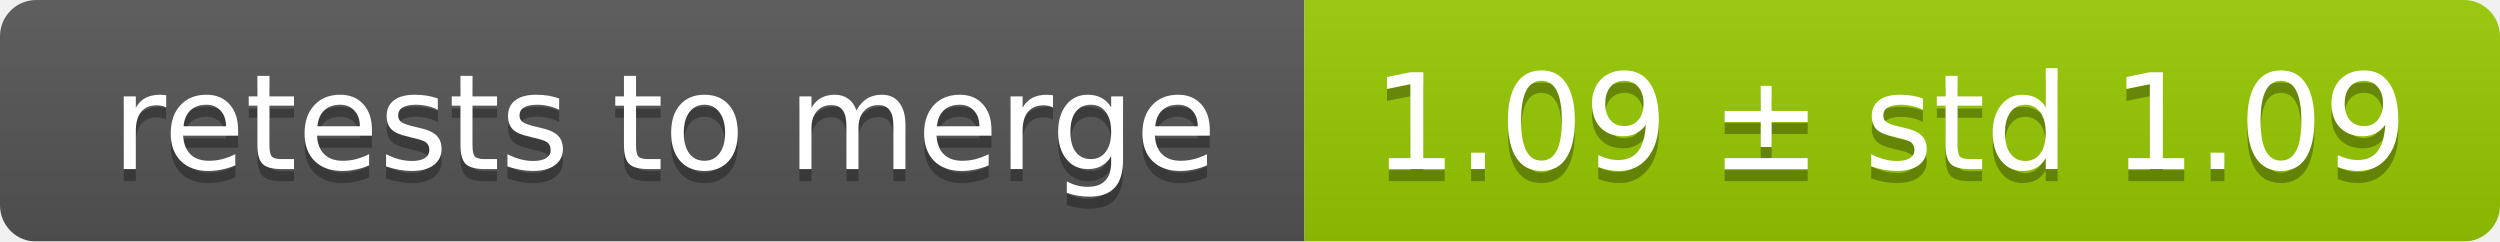
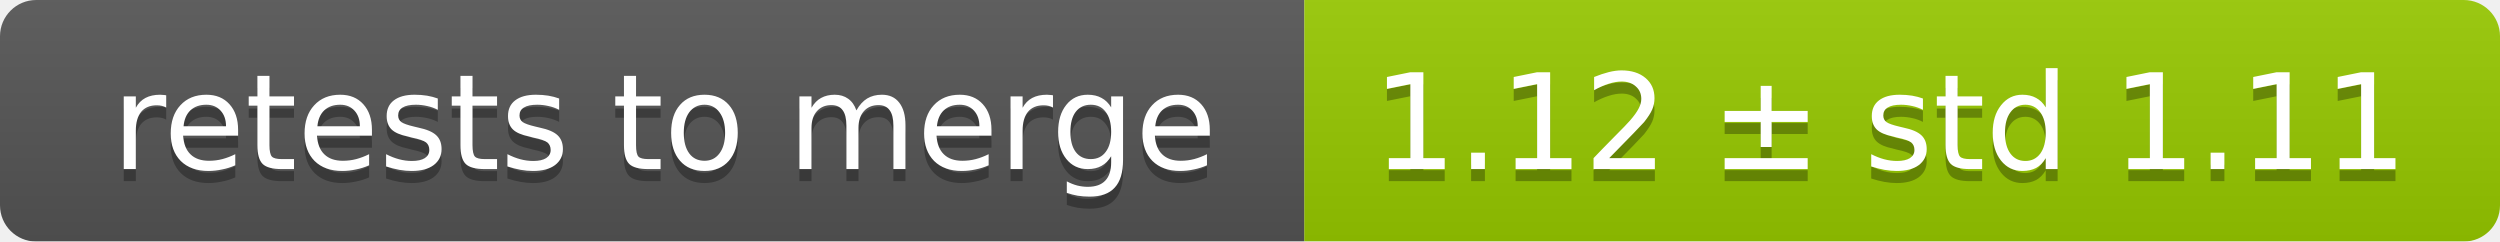
<svg xmlns="http://www.w3.org/2000/svg" width="207" height="20">
  <linearGradient id="smooth" x2="0" y2="100%">
    <stop offset="0" stop-color="#bbb" stop-opacity=".1" />
    <stop offset="1" stop-opacity=".1" />
  </linearGradient>
  <mask id="round">
    <rect width="207" height="20" rx="3" fill="#fff" />
  </mask>
  <g mask="url(#round)">
    <rect width="108" height="20" fill="#555" />
    <rect x="108" width="99" height="20" fill="#97ca00" />
    <rect width="207" height="20" fill="url(#smooth)" />
  </g>
  <g fill="#fff" text-anchor="middle" font-family="DejaVu Sans,Verdana,Geneva,sans-serif" font-size="11">
    <text x="55" y="15" fill="#010101" fill-opacity=".3">retests to merge</text>
    <text x="55" y="14">retests to merge</text>
-     <text x="156.5" y="15" fill="#010101" fill-opacity=".3">1.09 ± std 1.09</text>
-     <text x="156.5" y="14">1.09 ± std 1.09</text>
+     <text x="156.5" y="15" fill="#010101" fill-opacity=".3">1.12 ± std 1.11</text>
+     <text x="156.5" y="14">1.12 ± std 1.11</text>
  </g>
</svg>
